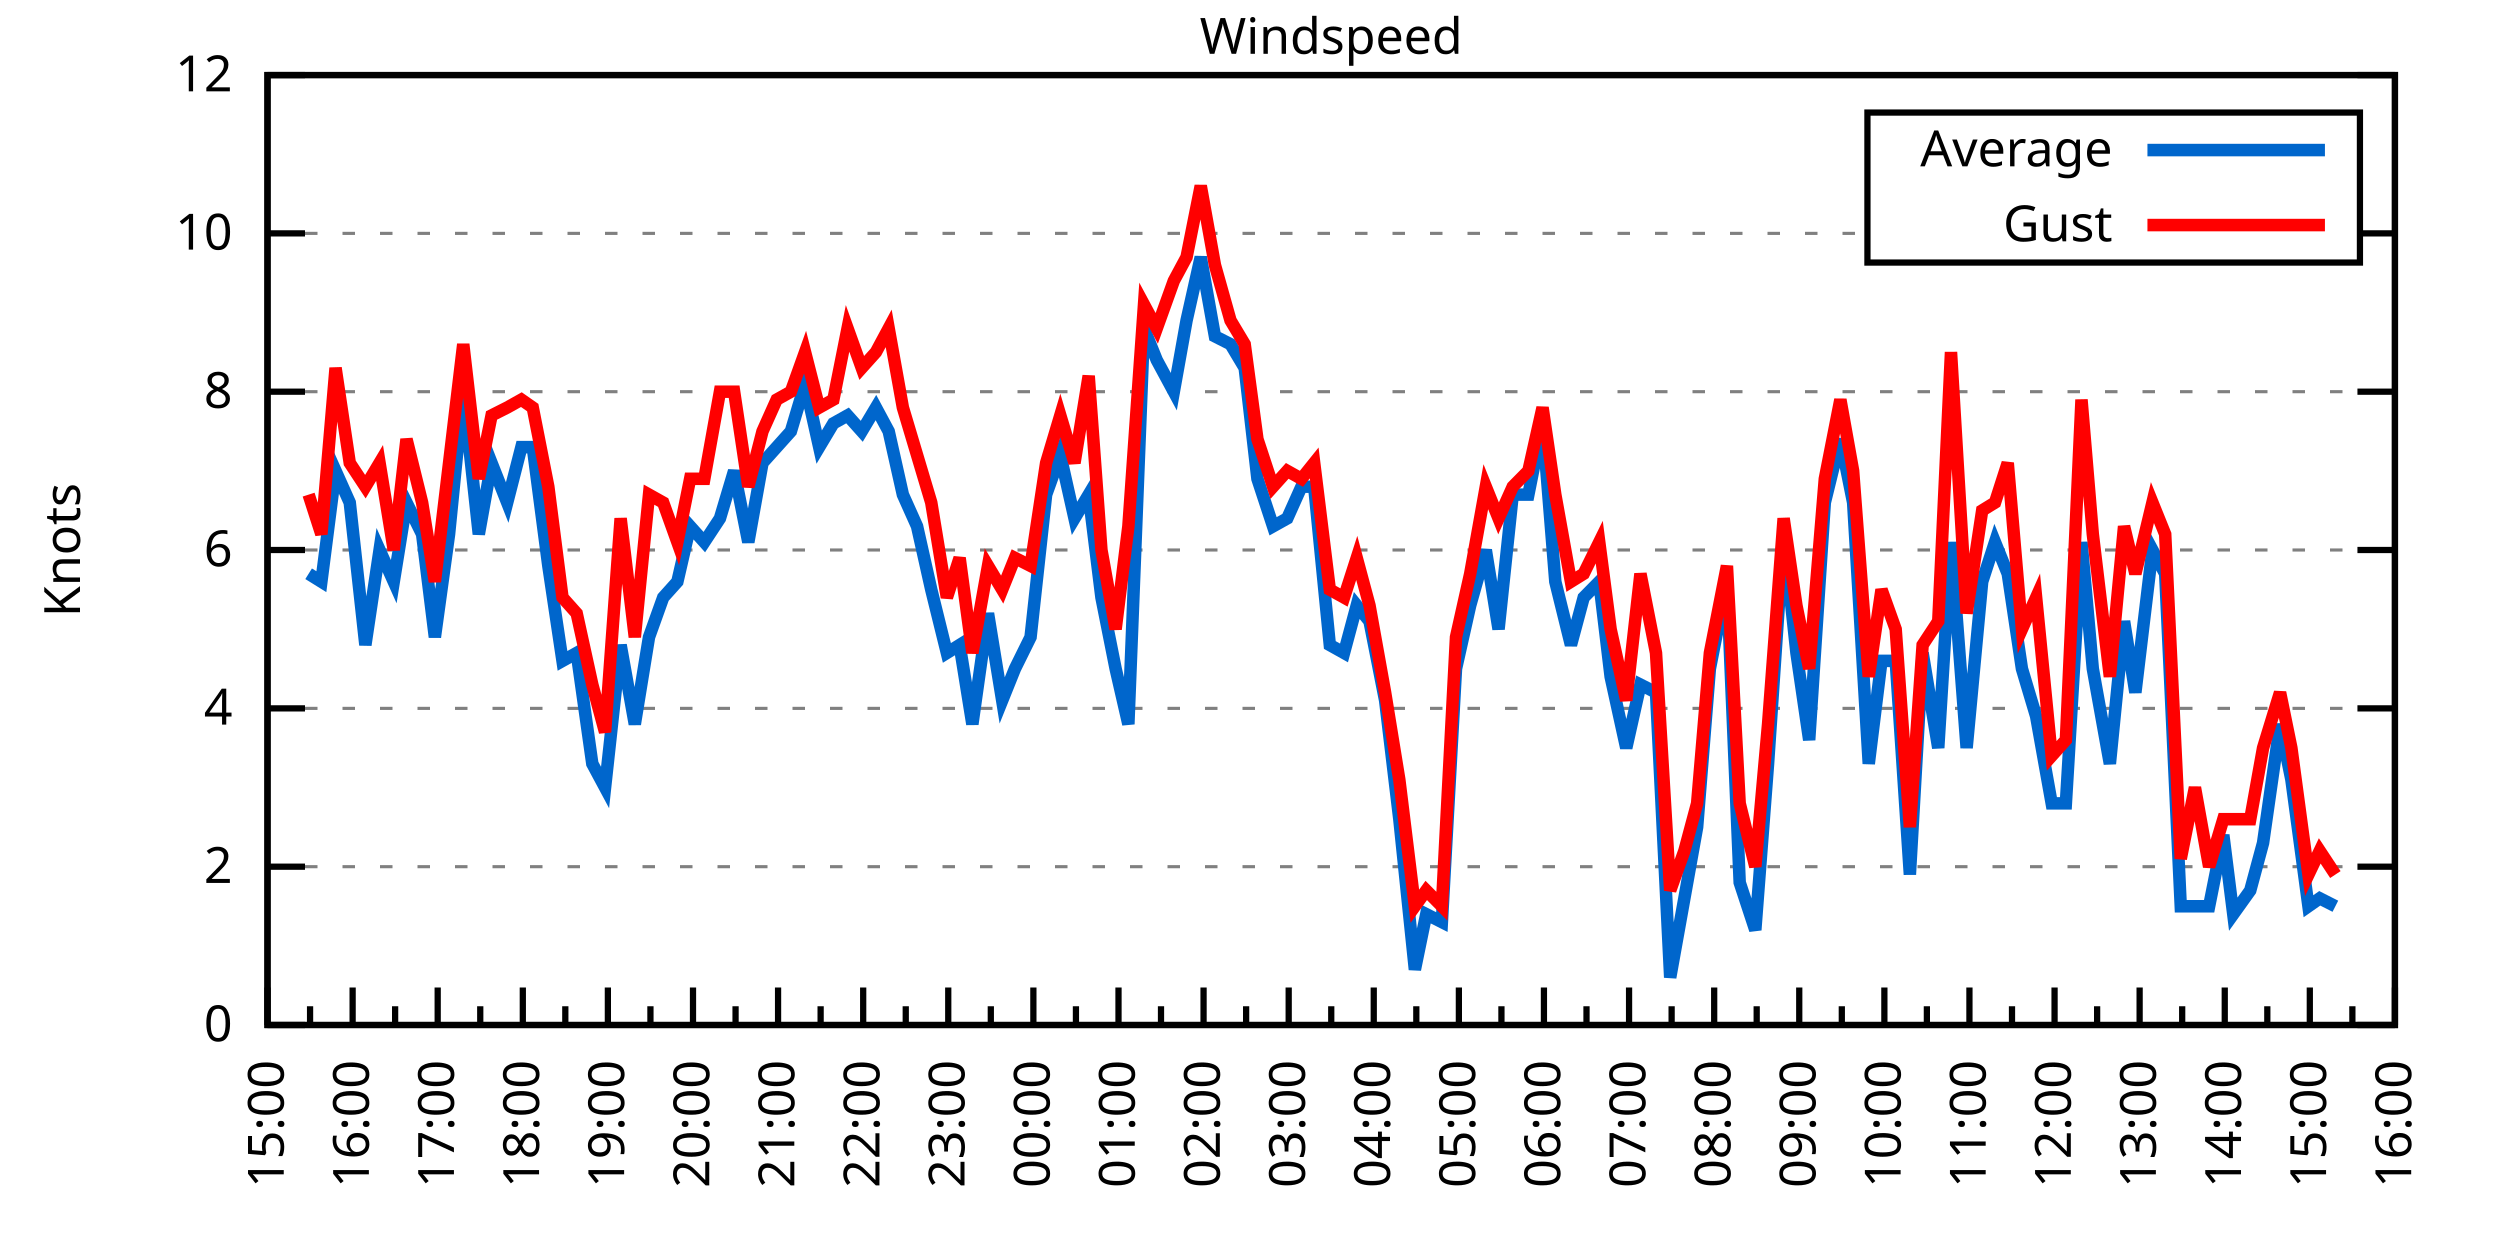
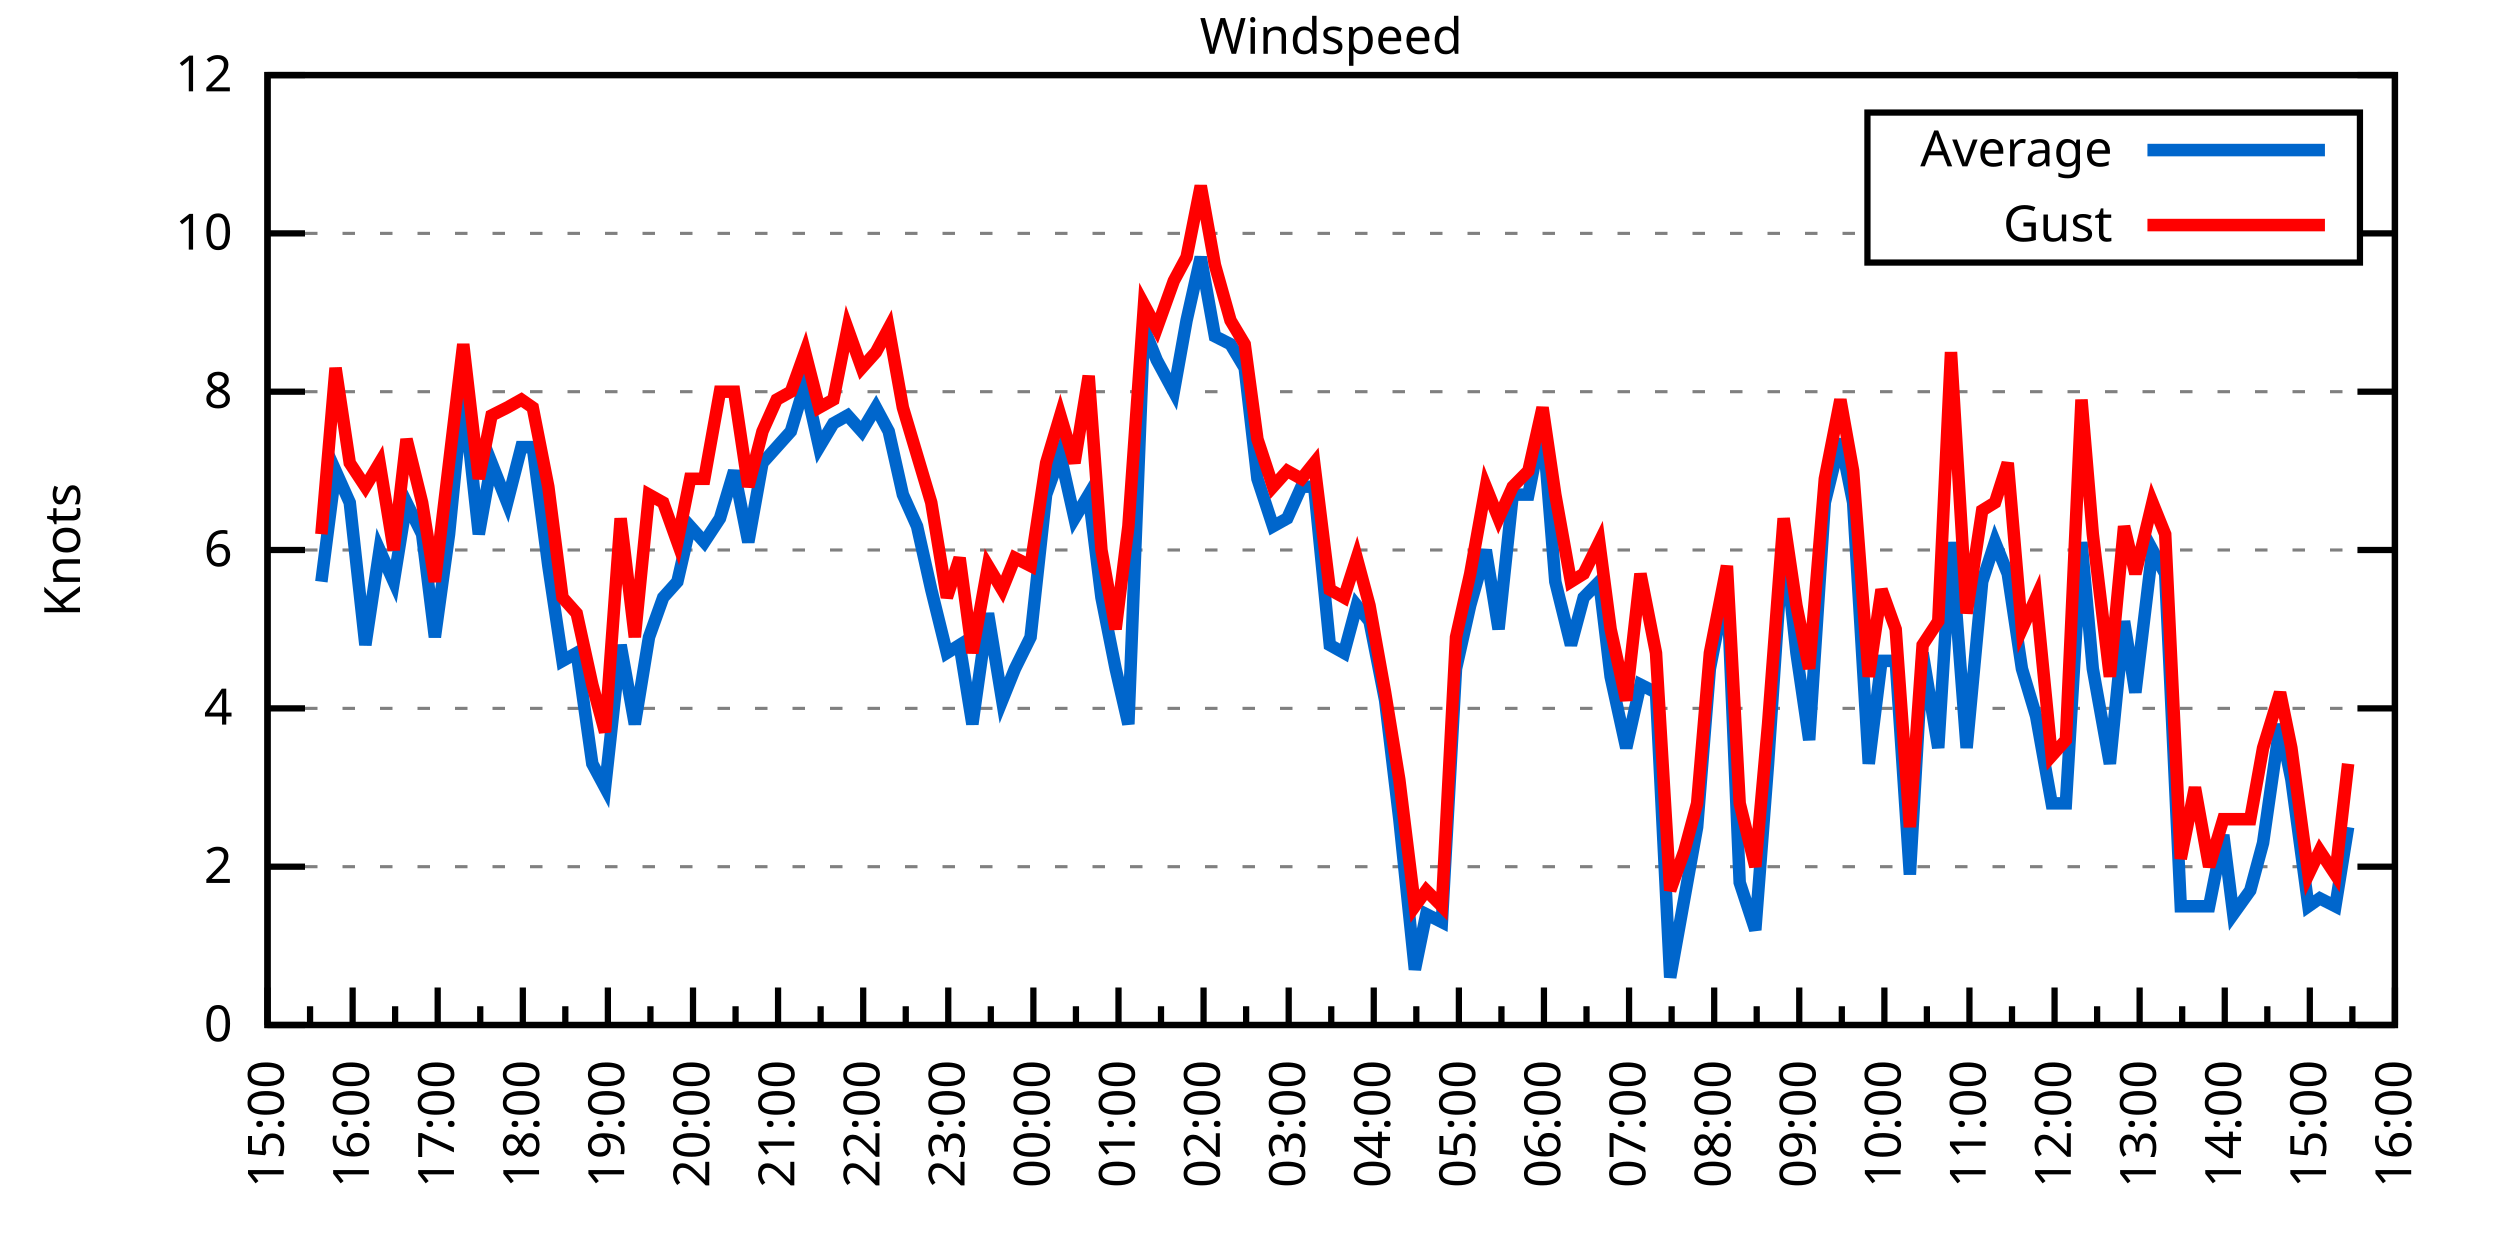
<svg xmlns="http://www.w3.org/2000/svg" xmlns:xlink="http://www.w3.org/1999/xlink" width="400" height="200" viewBox="0 0 400 200">
  <g id="gnuplot_canvas">
    <rect x="0" y="0" width="400" height="200" fill="none" />
    <defs>
      <circle id="gpDot" r="0.5" stroke-width="0.5" stroke="currentColor" />
      <path id="gpPt0" stroke-width="0.333" stroke="currentColor" d="M-1,0 h2 M0,-1 v2" />
      <path id="gpPt1" stroke-width="0.333" stroke="currentColor" d="M-1,-1 L1,1 M1,-1 L-1,1" />
      <path id="gpPt2" stroke-width="0.333" stroke="currentColor" d="M-1,0 L1,0 M0,-1 L0,1 M-1,-1 L1,1 M-1,1 L1,-1" />
      <rect id="gpPt3" stroke-width="0.333" stroke="currentColor" x="-1" y="-1" width="2" height="2" />
      <rect id="gpPt4" stroke-width="0.333" stroke="currentColor" fill="currentColor" x="-1" y="-1" width="2" height="2" />
      <circle id="gpPt5" stroke-width="0.333" stroke="currentColor" cx="0" cy="0" r="1" />
      <use xlink:href="#gpPt5" id="gpPt6" fill="currentColor" stroke="none" />
      <path id="gpPt7" stroke-width="0.333" stroke="currentColor" d="M0,-1.33 L-1.33,0.67 L1.33,0.67 z" />
      <use xlink:href="#gpPt7" id="gpPt8" fill="currentColor" stroke="none" />
      <use xlink:href="#gpPt7" id="gpPt9" stroke="currentColor" transform="rotate(180)" />
      <use xlink:href="#gpPt9" id="gpPt10" fill="currentColor" stroke="none" />
      <use xlink:href="#gpPt3" id="gpPt11" stroke="currentColor" transform="rotate(45)" />
      <use xlink:href="#gpPt11" id="gpPt12" fill="currentColor" stroke="none" />
      <path id="gpPt13" stroke-width="0.333" stroke="currentColor" d="M0,1.330 L1.265,0.411 L0.782,-1.067 L-0.782,-1.076 L-1.265,0.411 z" />
      <use xlink:href="#gpPt13" id="gpPt14" fill="currentColor" stroke="none" />
      <filter id="textbox" filterUnits="objectBoundingBox" x="0" y="0" height="1" width="1">
        <feFlood flood-color="white" flood-opacity="1" result="bgnd" />
        <feComposite in="SourceGraphic" in2="bgnd" operator="atop" />
      </filter>
      <filter id="greybox" filterUnits="objectBoundingBox" x="0" y="0" height="1" width="1">
        <feFlood flood-color="lightgrey" flood-opacity="1" result="grey" />
        <feComposite in="SourceGraphic" in2="grey" operator="atop" />
      </filter>
    </defs>
    <g fill="none" color="white" stroke="currentColor" stroke-width="1.00" stroke-linecap="butt" stroke-linejoin="miter">
</g>
    <g fill="none" color="black" stroke="currentColor" stroke-width="1.00" stroke-linecap="butt" stroke-linejoin="miter">
      <g stroke="none" shape-rendering="crispEdges">
        <polygon fill="rgb(255, 255, 255)" points="42.80,164.00 383.18,164.00 383.18,12.02 42.80,12.02 " />
      </g>
    </g>
    <g fill="none" color="black" stroke="currentColor" stroke-width="1.00" stroke-linecap="butt" stroke-linejoin="miter">
</g>
    <g fill="none" color="black" stroke="black" stroke-width="0.50" stroke-linecap="butt" stroke-linejoin="miter">
</g>
    <g fill="none" color="gray" stroke="currentColor" stroke-width="0.50" stroke-linecap="butt" stroke-linejoin="miter">
      <path stroke="gray" stroke-dasharray="2,4" class="gridline" d="M42.80,164.00 L383.19,164.00  " />
    </g>
    <g fill="none" color="gray" stroke="gray" stroke-width="1.00" stroke-linecap="butt" stroke-linejoin="miter">
</g>
    <g fill="none" color="black" stroke="currentColor" stroke-width="1.00" stroke-linecap="butt" stroke-linejoin="miter">
      <path stroke="black" d="M42.80,164.00 L48.80,164.00 M383.19,164.00 L377.19,164.00  " />
      <g transform="translate(37.20,166.60)" stroke="none" fill="black" font-family="Sans" font-size="8.00" text-anchor="end">
        <text>
          <tspan font-family="Sans"> 0</tspan>
        </text>
      </g>
    </g>
    <g fill="none" color="black" stroke="currentColor" stroke-width="1.00" stroke-linecap="butt" stroke-linejoin="miter">
</g>
    <g fill="none" color="black" stroke="black" stroke-width="0.50" stroke-linecap="butt" stroke-linejoin="miter">
</g>
    <g fill="none" color="gray" stroke="currentColor" stroke-width="0.50" stroke-linecap="butt" stroke-linejoin="miter">
      <path stroke="gray" stroke-dasharray="2,4" class="gridline" d="M42.80,138.67 L383.19,138.67  " />
    </g>
    <g fill="none" color="gray" stroke="gray" stroke-width="1.00" stroke-linecap="butt" stroke-linejoin="miter">
</g>
    <g fill="none" color="black" stroke="currentColor" stroke-width="1.00" stroke-linecap="butt" stroke-linejoin="miter">
      <path stroke="black" d="M42.80,138.67 L48.80,138.67 M383.19,138.67 L377.19,138.67  " />
      <g transform="translate(37.20,141.27)" stroke="none" fill="black" font-family="Sans" font-size="8.00" text-anchor="end">
        <text>
          <tspan font-family="Sans"> 2</tspan>
        </text>
      </g>
    </g>
    <g fill="none" color="black" stroke="currentColor" stroke-width="1.00" stroke-linecap="butt" stroke-linejoin="miter">
</g>
    <g fill="none" color="black" stroke="black" stroke-width="0.50" stroke-linecap="butt" stroke-linejoin="miter">
</g>
    <g fill="none" color="gray" stroke="currentColor" stroke-width="0.50" stroke-linecap="butt" stroke-linejoin="miter">
      <path stroke="gray" stroke-dasharray="2,4" class="gridline" d="M42.80,113.34 L383.19,113.34  " />
    </g>
    <g fill="none" color="gray" stroke="gray" stroke-width="1.00" stroke-linecap="butt" stroke-linejoin="miter">
</g>
    <g fill="none" color="black" stroke="currentColor" stroke-width="1.00" stroke-linecap="butt" stroke-linejoin="miter">
      <path stroke="black" d="M42.80,113.34 L48.80,113.34 M383.19,113.34 L377.19,113.34  " />
      <g transform="translate(37.20,115.94)" stroke="none" fill="black" font-family="Sans" font-size="8.00" text-anchor="end">
        <text>
          <tspan font-family="Sans"> 4</tspan>
        </text>
      </g>
    </g>
    <g fill="none" color="black" stroke="currentColor" stroke-width="1.00" stroke-linecap="butt" stroke-linejoin="miter">
</g>
    <g fill="none" color="black" stroke="black" stroke-width="0.50" stroke-linecap="butt" stroke-linejoin="miter">
</g>
    <g fill="none" color="gray" stroke="currentColor" stroke-width="0.50" stroke-linecap="butt" stroke-linejoin="miter">
      <path stroke="gray" stroke-dasharray="2,4" class="gridline" d="M42.80,88.00 L383.19,88.00  " />
    </g>
    <g fill="none" color="gray" stroke="gray" stroke-width="1.00" stroke-linecap="butt" stroke-linejoin="miter">
</g>
    <g fill="none" color="black" stroke="currentColor" stroke-width="1.00" stroke-linecap="butt" stroke-linejoin="miter">
      <path stroke="black" d="M42.80,88.00 L48.80,88.00 M383.19,88.00 L377.19,88.00  " />
      <g transform="translate(37.20,90.60)" stroke="none" fill="black" font-family="Sans" font-size="8.00" text-anchor="end">
        <text>
          <tspan font-family="Sans"> 6</tspan>
        </text>
      </g>
    </g>
    <g fill="none" color="black" stroke="currentColor" stroke-width="1.00" stroke-linecap="butt" stroke-linejoin="miter">
</g>
    <g fill="none" color="black" stroke="black" stroke-width="0.50" stroke-linecap="butt" stroke-linejoin="miter">
</g>
    <g fill="none" color="gray" stroke="currentColor" stroke-width="0.50" stroke-linecap="butt" stroke-linejoin="miter">
      <path stroke="gray" stroke-dasharray="2,4" class="gridline" d="M42.80,62.67 L383.19,62.67  " />
    </g>
    <g fill="none" color="gray" stroke="gray" stroke-width="1.00" stroke-linecap="butt" stroke-linejoin="miter">
</g>
    <g fill="none" color="black" stroke="currentColor" stroke-width="1.00" stroke-linecap="butt" stroke-linejoin="miter">
      <path stroke="black" d="M42.80,62.67 L48.80,62.67 M383.19,62.67 L377.19,62.67  " />
      <g transform="translate(37.20,65.27)" stroke="none" fill="black" font-family="Sans" font-size="8.00" text-anchor="end">
        <text>
          <tspan font-family="Sans"> 8</tspan>
        </text>
      </g>
    </g>
    <g fill="none" color="black" stroke="currentColor" stroke-width="1.00" stroke-linecap="butt" stroke-linejoin="miter">
</g>
    <g fill="none" color="black" stroke="black" stroke-width="0.50" stroke-linecap="butt" stroke-linejoin="miter">
</g>
    <g fill="none" color="gray" stroke="currentColor" stroke-width="0.50" stroke-linecap="butt" stroke-linejoin="miter">
      <path stroke="gray" stroke-dasharray="2,4" class="gridline" d="M42.80,37.34 L298.79,37.34 M377.59,37.34 L383.19,37.34  " />
    </g>
    <g fill="none" color="gray" stroke="gray" stroke-width="1.00" stroke-linecap="butt" stroke-linejoin="miter">
</g>
    <g fill="none" color="black" stroke="currentColor" stroke-width="1.00" stroke-linecap="butt" stroke-linejoin="miter">
      <path stroke="black" d="M42.80,37.34 L48.80,37.34 M383.19,37.34 L377.19,37.34  " />
      <g transform="translate(37.20,39.94)" stroke="none" fill="black" font-family="Sans" font-size="8.00" text-anchor="end">
        <text>
          <tspan font-family="Sans"> 10</tspan>
        </text>
      </g>
    </g>
    <g fill="none" color="black" stroke="currentColor" stroke-width="1.00" stroke-linecap="butt" stroke-linejoin="miter">
</g>
    <g fill="none" color="black" stroke="black" stroke-width="0.50" stroke-linecap="butt" stroke-linejoin="miter">
</g>
    <g fill="none" color="gray" stroke="currentColor" stroke-width="0.50" stroke-linecap="butt" stroke-linejoin="miter">
      <path stroke="gray" stroke-dasharray="2,4" class="gridline" d="M42.80,12.01 L383.19,12.01  " />
    </g>
    <g fill="none" color="gray" stroke="gray" stroke-width="1.00" stroke-linecap="butt" stroke-linejoin="miter">
</g>
    <g fill="none" color="black" stroke="currentColor" stroke-width="1.00" stroke-linecap="butt" stroke-linejoin="miter">
      <path stroke="black" d="M42.80,12.01 L48.80,12.01 M383.19,12.01 L377.19,12.01  " />
      <g transform="translate(37.20,14.61)" stroke="none" fill="black" font-family="Sans" font-size="8.00" text-anchor="end">
        <text>
          <tspan font-family="Sans"> 12</tspan>
        </text>
      </g>
    </g>
    <g fill="none" color="black" stroke="currentColor" stroke-width="1.00" stroke-linecap="butt" stroke-linejoin="miter">
      <path stroke="black" d="M42.80,164.00 L42.80,158.00  " />
      <g transform="translate(45.40,169.60) rotate(270)" stroke="none" fill="black" font-family="Sans" font-size="8.00" text-anchor="end">
        <text>
          <tspan font-family="Sans">15:00</tspan>
        </text>
      </g>
    </g>
    <g fill="none" color="black" stroke="currentColor" stroke-width="1.00" stroke-linecap="butt" stroke-linejoin="miter">
      <path stroke="black" d="M49.61,164.00 L49.61,161.00 M56.42,164.00 L56.42,158.00  " />
      <g transform="translate(59.02,169.60) rotate(270)" stroke="none" fill="black" font-family="Sans" font-size="8.00" text-anchor="end">
        <text>
          <tspan font-family="Sans">16:00</tspan>
        </text>
      </g>
    </g>
    <g fill="none" color="black" stroke="currentColor" stroke-width="1.00" stroke-linecap="butt" stroke-linejoin="miter">
      <path stroke="black" d="M63.22,164.00 L63.22,161.00 M70.03,164.00 L70.03,158.00  " />
      <g transform="translate(72.63,169.60) rotate(270)" stroke="none" fill="black" font-family="Sans" font-size="8.00" text-anchor="end">
        <text>
          <tspan font-family="Sans">17:00</tspan>
        </text>
      </g>
    </g>
    <g fill="none" color="black" stroke="currentColor" stroke-width="1.00" stroke-linecap="butt" stroke-linejoin="miter">
      <path stroke="black" d="M76.84,164.00 L76.84,161.00 M83.65,164.00 L83.65,158.00  " />
      <g transform="translate(86.25,169.60) rotate(270)" stroke="none" fill="black" font-family="Sans" font-size="8.00" text-anchor="end">
        <text>
          <tspan font-family="Sans">18:00</tspan>
        </text>
      </g>
    </g>
    <g fill="none" color="black" stroke="currentColor" stroke-width="1.00" stroke-linecap="butt" stroke-linejoin="miter">
      <path stroke="black" d="M90.45,164.00 L90.45,161.00 M97.26,164.00 L97.26,158.00  " />
      <g transform="translate(99.86,169.60) rotate(270)" stroke="none" fill="black" font-family="Sans" font-size="8.00" text-anchor="end">
        <text>
          <tspan font-family="Sans">19:00</tspan>
        </text>
      </g>
    </g>
    <g fill="none" color="black" stroke="currentColor" stroke-width="1.00" stroke-linecap="butt" stroke-linejoin="miter">
      <path stroke="black" d="M104.07,164.00 L104.07,161.00 M110.88,164.00 L110.88,158.00  " />
      <g transform="translate(113.48,169.60) rotate(270)" stroke="none" fill="black" font-family="Sans" font-size="8.00" text-anchor="end">
        <text>
          <tspan font-family="Sans">20:00</tspan>
        </text>
      </g>
    </g>
    <g fill="none" color="black" stroke="currentColor" stroke-width="1.00" stroke-linecap="butt" stroke-linejoin="miter">
      <path stroke="black" d="M117.69,164.00 L117.69,161.00 M124.49,164.00 L124.49,158.00  " />
      <g transform="translate(127.09,169.60) rotate(270)" stroke="none" fill="black" font-family="Sans" font-size="8.00" text-anchor="end">
        <text>
          <tspan font-family="Sans">21:00</tspan>
        </text>
      </g>
    </g>
    <g fill="none" color="black" stroke="currentColor" stroke-width="1.00" stroke-linecap="butt" stroke-linejoin="miter">
      <path stroke="black" d="M131.30,164.00 L131.30,161.00 M138.11,164.00 L138.11,158.00  " />
      <g transform="translate(140.71,169.60) rotate(270)" stroke="none" fill="black" font-family="Sans" font-size="8.00" text-anchor="end">
        <text>
          <tspan font-family="Sans">22:00</tspan>
        </text>
      </g>
    </g>
    <g fill="none" color="black" stroke="currentColor" stroke-width="1.00" stroke-linecap="butt" stroke-linejoin="miter">
      <path stroke="black" d="M144.92,164.00 L144.92,161.00 M151.72,164.00 L151.72,158.00  " />
      <g transform="translate(154.32,169.60) rotate(270)" stroke="none" fill="black" font-family="Sans" font-size="8.00" text-anchor="end">
        <text>
          <tspan font-family="Sans">23:00</tspan>
        </text>
      </g>
    </g>
    <g fill="none" color="black" stroke="currentColor" stroke-width="1.00" stroke-linecap="butt" stroke-linejoin="miter">
      <path stroke="black" d="M158.53,164.00 L158.53,161.00 M165.34,164.00 L165.34,158.00  " />
      <g transform="translate(167.94,169.60) rotate(270)" stroke="none" fill="black" font-family="Sans" font-size="8.00" text-anchor="end">
        <text>
          <tspan font-family="Sans">00:00</tspan>
        </text>
      </g>
    </g>
    <g fill="none" color="black" stroke="currentColor" stroke-width="1.00" stroke-linecap="butt" stroke-linejoin="miter">
      <path stroke="black" d="M172.15,164.00 L172.15,161.00 M178.96,164.00 L178.96,158.00  " />
      <g transform="translate(181.56,169.60) rotate(270)" stroke="none" fill="black" font-family="Sans" font-size="8.00" text-anchor="end">
        <text>
          <tspan font-family="Sans">01:00</tspan>
        </text>
      </g>
    </g>
    <g fill="none" color="black" stroke="currentColor" stroke-width="1.00" stroke-linecap="butt" stroke-linejoin="miter">
      <path stroke="black" d="M185.76,164.00 L185.76,161.00 M192.57,164.00 L192.57,158.00  " />
      <g transform="translate(195.17,169.60) rotate(270)" stroke="none" fill="black" font-family="Sans" font-size="8.00" text-anchor="end">
        <text>
          <tspan font-family="Sans">02:00</tspan>
        </text>
      </g>
    </g>
    <g fill="none" color="black" stroke="currentColor" stroke-width="1.00" stroke-linecap="butt" stroke-linejoin="miter">
      <path stroke="black" d="M199.38,164.00 L199.38,161.00 M206.19,164.00 L206.19,158.00  " />
      <g transform="translate(208.79,169.60) rotate(270)" stroke="none" fill="black" font-family="Sans" font-size="8.00" text-anchor="end">
        <text>
          <tspan font-family="Sans">03:00</tspan>
        </text>
      </g>
    </g>
    <g fill="none" color="black" stroke="currentColor" stroke-width="1.00" stroke-linecap="butt" stroke-linejoin="miter">
      <path stroke="black" d="M213.00,164.00 L213.00,161.00 M219.80,164.00 L219.80,158.00  " />
      <g transform="translate(222.40,169.60) rotate(270)" stroke="none" fill="black" font-family="Sans" font-size="8.00" text-anchor="end">
        <text>
          <tspan font-family="Sans">04:00</tspan>
        </text>
      </g>
    </g>
    <g fill="none" color="black" stroke="currentColor" stroke-width="1.00" stroke-linecap="butt" stroke-linejoin="miter">
      <path stroke="black" d="M226.61,164.00 L226.61,161.00 M233.42,164.00 L233.42,158.00  " />
      <g transform="translate(236.02,169.60) rotate(270)" stroke="none" fill="black" font-family="Sans" font-size="8.00" text-anchor="end">
        <text>
          <tspan font-family="Sans">05:00</tspan>
        </text>
      </g>
    </g>
    <g fill="none" color="black" stroke="currentColor" stroke-width="1.00" stroke-linecap="butt" stroke-linejoin="miter">
      <path stroke="black" d="M240.23,164.00 L240.23,161.00 M247.03,164.00 L247.03,158.00  " />
      <g transform="translate(249.63,169.60) rotate(270)" stroke="none" fill="black" font-family="Sans" font-size="8.00" text-anchor="end">
        <text>
          <tspan font-family="Sans">06:00</tspan>
        </text>
      </g>
    </g>
    <g fill="none" color="black" stroke="currentColor" stroke-width="1.00" stroke-linecap="butt" stroke-linejoin="miter">
      <path stroke="black" d="M253.84,164.00 L253.84,161.00 M260.65,164.00 L260.65,158.00  " />
      <g transform="translate(263.25,169.60) rotate(270)" stroke="none" fill="black" font-family="Sans" font-size="8.00" text-anchor="end">
        <text>
          <tspan font-family="Sans">07:00</tspan>
        </text>
      </g>
    </g>
    <g fill="none" color="black" stroke="currentColor" stroke-width="1.00" stroke-linecap="butt" stroke-linejoin="miter">
      <path stroke="black" d="M267.46,164.00 L267.46,161.00 M274.27,164.00 L274.27,158.00  " />
      <g transform="translate(276.87,169.60) rotate(270)" stroke="none" fill="black" font-family="Sans" font-size="8.00" text-anchor="end">
        <text>
          <tspan font-family="Sans">08:00</tspan>
        </text>
      </g>
    </g>
    <g fill="none" color="black" stroke="currentColor" stroke-width="1.00" stroke-linecap="butt" stroke-linejoin="miter">
      <path stroke="black" d="M281.07,164.00 L281.07,161.00 M287.88,164.00 L287.88,158.00  " />
      <g transform="translate(290.48,169.60) rotate(270)" stroke="none" fill="black" font-family="Sans" font-size="8.00" text-anchor="end">
        <text>
          <tspan font-family="Sans">09:00</tspan>
        </text>
      </g>
    </g>
    <g fill="none" color="black" stroke="currentColor" stroke-width="1.00" stroke-linecap="butt" stroke-linejoin="miter">
      <path stroke="black" d="M294.69,164.00 L294.69,161.00 M301.50,164.00 L301.50,158.00  " />
      <g transform="translate(304.10,169.60) rotate(270)" stroke="none" fill="black" font-family="Sans" font-size="8.00" text-anchor="end">
        <text>
          <tspan font-family="Sans">10:00</tspan>
        </text>
      </g>
    </g>
    <g fill="none" color="black" stroke="currentColor" stroke-width="1.00" stroke-linecap="butt" stroke-linejoin="miter">
      <path stroke="black" d="M308.30,164.00 L308.30,161.00 M315.11,164.00 L315.11,158.00  " />
      <g transform="translate(317.71,169.60) rotate(270)" stroke="none" fill="black" font-family="Sans" font-size="8.00" text-anchor="end">
        <text>
          <tspan font-family="Sans">11:00</tspan>
        </text>
      </g>
    </g>
    <g fill="none" color="black" stroke="currentColor" stroke-width="1.00" stroke-linecap="butt" stroke-linejoin="miter">
      <path stroke="black" d="M321.92,164.00 L321.92,161.00 M328.73,164.00 L328.73,158.00  " />
      <g transform="translate(331.33,169.60) rotate(270)" stroke="none" fill="black" font-family="Sans" font-size="8.00" text-anchor="end">
        <text>
          <tspan font-family="Sans">12:00</tspan>
        </text>
      </g>
    </g>
    <g fill="none" color="black" stroke="currentColor" stroke-width="1.00" stroke-linecap="butt" stroke-linejoin="miter">
      <path stroke="black" d="M335.54,164.00 L335.54,161.00 M342.34,164.00 L342.34,158.00  " />
      <g transform="translate(344.94,169.60) rotate(270)" stroke="none" fill="black" font-family="Sans" font-size="8.00" text-anchor="end">
        <text>
          <tspan font-family="Sans">13:00</tspan>
        </text>
      </g>
    </g>
    <g fill="none" color="black" stroke="currentColor" stroke-width="1.00" stroke-linecap="butt" stroke-linejoin="miter">
      <path stroke="black" d="M349.15,164.00 L349.15,161.00 M355.96,164.00 L355.96,158.00  " />
      <g transform="translate(358.56,169.60) rotate(270)" stroke="none" fill="black" font-family="Sans" font-size="8.00" text-anchor="end">
        <text>
          <tspan font-family="Sans">14:00</tspan>
        </text>
      </g>
    </g>
    <g fill="none" color="black" stroke="currentColor" stroke-width="1.00" stroke-linecap="butt" stroke-linejoin="miter">
      <path stroke="black" d="M362.77,164.00 L362.77,161.00 M369.57,164.00 L369.57,158.00  " />
      <g transform="translate(372.17,169.60) rotate(270)" stroke="none" fill="black" font-family="Sans" font-size="8.00" text-anchor="end">
        <text>
          <tspan font-family="Sans">15:00</tspan>
        </text>
      </g>
    </g>
    <g fill="none" color="black" stroke="currentColor" stroke-width="1.00" stroke-linecap="butt" stroke-linejoin="miter">
      <path stroke="black" d="M376.38,164.00 L376.38,161.00 M383.19,164.00 L383.19,158.00  " />
      <g transform="translate(385.79,169.60) rotate(270)" stroke="none" fill="black" font-family="Sans" font-size="8.00" text-anchor="end">
        <text>
          <tspan font-family="Sans">16:00</tspan>
        </text>
      </g>
    </g>
    <g fill="none" color="black" stroke="currentColor" stroke-width="1.00" stroke-linecap="butt" stroke-linejoin="miter">
</g>
    <g fill="none" color="black" stroke="currentColor" stroke-width="1.00" stroke-linecap="butt" stroke-linejoin="miter">
      <path stroke="black" d="M42.80,12.01 L42.80,164.00 L383.19,164.00 L383.19,12.01 L42.80,12.01 Z  " />
    </g>
    <g fill="none" color="black" stroke="currentColor" stroke-width="1.00" stroke-linecap="butt" stroke-linejoin="miter">
      <g transform="translate(12.80,88.01) rotate(270)" stroke="none" fill="black" font-family="Sans" font-size="8.00" text-anchor="middle">
        <text>
          <tspan font-family="Sans">Knots</tspan>
        </text>
      </g>
    </g>
    <g fill="none" color="black" stroke="currentColor" stroke-width="1.00" stroke-linecap="butt" stroke-linejoin="miter">
</g>
    <g fill="none" color="black" stroke="currentColor" stroke-width="1.00" stroke-linecap="butt" stroke-linejoin="miter">
      <path stroke="black" d="M298.79,42.01 L298.79,18.01 L377.59,18.01 L377.59,42.01 L298.79,42.01 Z  " />
    </g>
    <g id="Windspeed_plot_1">
      <g fill="none" color="white" stroke="black" stroke-width="2.00" stroke-linecap="butt" stroke-linejoin="miter">
</g>
      <g fill="none" color="black" stroke="currentColor" stroke-width="2.00" stroke-linecap="butt" stroke-linejoin="miter">
        <g transform="translate(337.99,26.61)" stroke="none" fill="black" font-family="Sans" font-size="8.00" text-anchor="end">
          <text>
            <tspan font-family="Sans">Average</tspan>
          </text>
        </g>
      </g>
      <g fill="none" color="black" stroke="currentColor" stroke-width="2.00" stroke-linecap="butt" stroke-linejoin="miter">
-         <path stroke="rgb(  0, 102, 204)" d="M343.59,24.01 L371.99,24.01 M49.38,91.80 L51.42,93.07 L53.69,75.34 L55.96,80.41 L58.46,103.20 L60.73,88.00   L63.00,93.07 L65.04,80.41 L67.54,85.47 L69.58,101.94 L71.85,85.47 L74.12,62.67 L76.61,85.47 L78.65,74.07   L81.15,80.41 L83.42,71.54 L85.24,71.54 L87.73,90.54 L90.00,105.74 L92.27,104.47 L94.77,122.20 L96.81,126.00   L99.30,103.20 L101.57,115.87 L103.84,101.94 L106.11,95.60 L108.38,93.07 L110.42,84.21 L112.69,86.74 L115.19,82.94   L117.46,75.34 L119.73,86.74 L122.00,74.07 L124.27,71.54 L126.54,69.01 L128.81,61.41 L131.07,71.54 L133.34,67.74   L135.61,66.47 L137.88,69.01 L140.15,65.21 L142.19,69.01 L144.46,79.14 L146.73,84.21 L149.00,94.34 L151.50,104.47   L153.54,103.20 L155.58,115.87 L158.08,98.14 L160.35,112.07 L162.39,107.00 L164.89,101.94 L167.38,79.14 L169.65,72.81   L171.92,82.94 L174.19,79.14 L176.23,95.60 L178.50,107.00 L180.54,115.87 L183.04,52.54 L185.08,57.61 L187.81,62.67   L189.85,51.27 L192.12,41.14 L194.39,53.81 L196.88,55.07 L199.15,58.87 L201.19,76.61 L203.69,84.21 L205.96,82.94   L208.23,77.87 L210.27,77.87 L212.77,103.20 L215.04,104.47 L217.08,96.87 L219.12,99.40 L221.62,112.07 L223.89,131.07   L226.38,155.13 L228.20,146.27 L230.70,147.53 L232.96,107.00 L235.23,96.87 L237.73,88.00 L239.77,100.67 L242.04,79.14   L244.54,79.14 L246.81,67.74 L248.85,93.07 L251.35,103.20 L253.39,95.60 L255.88,93.07 L257.70,108.27 L260.20,119.67   L262.47,109.54 L264.96,110.80 L267.23,156.40 L269.50,143.73 L271.54,132.34 L273.58,107.00 L276.31,93.07 L278.35,141.20   L280.85,148.80 L282.89,122.20 L285.38,85.47 L287.43,104.47 L289.47,118.40 L291.97,80.41 L294.46,70.27 L296.50,80.41   L299.00,122.20 L301.04,105.74 L303.31,105.74 L305.58,139.93 L307.62,104.47 L310.12,119.67 L312.16,86.74 L314.66,119.67   L317.15,93.07 L319.20,86.74 L321.24,91.80 L323.51,107.00 L325.78,114.60 L328.27,128.54 L330.54,128.54 L333.04,86.74   L334.85,107.00 L337.58,122.20 L339.85,99.40 L341.66,110.80 L344.39,88.00 L346.43,91.80 L348.92,145.00 L351.19,145.00   L353.46,145.00 L355.73,133.60 L357.32,146.27 L360.04,142.47 L362.09,134.87 L364.81,115.87 L366.62,124.74 L369.35,145.00   L371.16,143.73 L373.66,145.00  " />
+         <path stroke="rgb(  0, 102, 204)" d="M343.59,24.01 L371.99,24.01 M51.42,93.07 L53.69,75.34 L55.96,80.41 L58.46,103.20 L60.73,88.00 L63.00,93.07   L65.04,80.41 L67.54,85.47 L69.58,101.94 L71.85,85.47 L74.12,62.67 L76.61,85.47 L78.65,74.07 L81.15,80.41   L83.42,71.54 L85.24,71.54 L87.73,90.54 L90.00,105.74 L92.27,104.47 L94.77,122.20 L96.81,126.00 L99.30,103.20   L101.57,115.87 L103.84,101.94 L106.11,95.60 L108.38,93.07 L110.42,84.21 L112.69,86.74 L115.19,82.94 L117.46,75.34   L119.73,86.74 L122.00,74.07 L124.27,71.54 L126.54,69.01 L128.81,61.41 L131.07,71.54 L133.34,67.74 L135.61,66.47   L137.88,69.01 L140.15,65.21 L142.19,69.01 L144.46,79.14 L146.73,84.21 L149.00,94.34 L151.50,104.47 L153.54,103.20   L155.58,115.87 L158.08,98.14 L160.35,112.07 L162.39,107.00 L164.89,101.94 L167.38,79.14 L169.65,72.81 L171.92,82.94   L174.19,79.14 L176.23,95.60 L178.50,107.00 L180.54,115.87 L183.04,52.54 L185.08,57.61 L187.81,62.67 L189.85,51.27   L192.12,41.14 L194.39,53.81 L196.88,55.07 L199.15,58.87 L201.19,76.61 L203.69,84.21 L205.96,82.94 L208.23,77.87   L210.27,77.87 L212.77,103.20 L215.04,104.47 L217.08,96.87 L219.12,99.40 L221.62,112.07 L223.89,131.07 L226.38,155.13   L228.20,146.27 L230.70,147.53 L232.96,107.00 L235.23,96.87 L237.73,88.00 L239.77,100.67 L242.04,79.14 L244.54,79.14   L246.81,67.74 L248.85,93.07 L251.35,103.20 L253.39,95.60 L255.88,93.07 L257.70,108.27 L260.20,119.67 L262.47,109.54   L264.96,110.80 L267.23,156.40 L269.50,143.73 L271.54,132.34 L273.58,107.00 L276.31,93.07 L278.35,141.20 L280.85,148.80   L282.89,122.20 L285.38,85.47 L287.43,104.47 L289.47,118.40 L291.97,80.41 L294.46,70.27 L296.50,80.41 L299.00,122.20   L301.04,105.74 L303.31,105.74 L305.58,139.93 L307.62,104.47 L310.12,119.67 L312.16,86.74 L314.66,119.67 L317.15,93.07   L319.20,86.74 L321.24,91.80 L323.51,107.00 L325.78,114.60 L328.27,128.54 L330.54,128.54 L333.04,86.74 L334.85,107.00   L337.58,122.20 L339.85,99.40 L341.66,110.80 L344.39,88.00 L346.43,91.80 L348.92,145.00 L351.19,145.00 L353.46,145.00   L355.73,133.60 L357.32,146.27 L360.04,142.47 L362.09,134.87 L364.81,115.87 L366.62,124.74 L369.35,145.00 L371.16,143.73   L373.66,145.00 L375.70,132.34  " />
      </g>
    </g>
    <g id="Windspeed_plot_2">
      <g fill="none" color="black" stroke="currentColor" stroke-width="2.00" stroke-linecap="butt" stroke-linejoin="miter">
        <g transform="translate(337.99,38.61)" stroke="none" fill="black" font-family="Sans" font-size="8.00" text-anchor="end">
          <text>
            <tspan font-family="Sans">Gust</tspan>
          </text>
        </g>
      </g>
      <g fill="none" color="black" stroke="currentColor" stroke-width="2.00" stroke-linecap="butt" stroke-linejoin="miter">
-         <path stroke="rgb(255,   0,   0)" d="M343.59,36.01 L371.99,36.01 M49.38,79.14 L51.42,85.47 L53.69,58.87 L55.96,74.07 L58.46,77.87 L60.73,74.07   L63.00,88.00 L65.04,70.27 L67.54,80.41 L69.58,93.07 L71.85,74.07 L74.12,55.07 L76.61,76.61 L78.65,66.47   L81.15,65.21 L83.42,63.94 L85.24,65.21 L87.73,77.87 L90.00,95.60 L92.27,98.14 L94.77,109.54 L96.81,117.14   L99.30,82.94 L101.57,101.94 L103.84,79.14 L106.11,80.41 L108.38,86.74 L110.42,76.61 L112.69,76.61 L115.19,62.67   L117.46,62.67 L119.73,77.87 L122.00,69.01 L124.27,63.94 L126.54,62.67 L128.81,56.34 L131.07,65.21 L133.34,63.94   L135.61,52.54 L137.88,58.87 L140.15,56.34 L142.19,52.54 L144.46,65.21 L146.73,72.81 L149.00,80.41 L151.50,95.60   L153.54,89.27 L155.58,104.47 L158.08,90.54 L160.35,94.34 L162.39,89.27 L164.89,90.54 L167.38,74.07 L169.65,66.47   L171.92,74.07 L174.19,60.14 L176.23,88.00 L178.50,100.67 L180.54,84.21 L183.04,48.74 L185.08,52.54 L187.81,44.94   L189.85,41.14 L192.12,29.74 L194.39,42.41 L196.88,51.27 L199.15,55.07 L201.19,70.27 L203.69,77.87 L205.96,75.34   L208.23,76.61 L210.27,74.07 L212.77,94.34 L215.04,95.60 L217.08,89.27 L219.12,96.87 L221.62,110.80 L223.89,124.74   L226.38,145.00 L228.20,142.47 L230.70,145.00 L232.96,101.94 L235.23,91.80 L237.73,77.87 L239.77,82.94 L242.04,77.87   L244.54,75.34 L246.81,65.21 L248.85,79.14 L251.35,93.07 L253.39,91.80 L255.88,86.74 L257.70,100.67 L260.20,112.07   L262.47,91.80 L264.96,104.47 L267.23,142.47 L269.50,136.14 L271.54,128.54 L273.58,104.47 L276.31,90.54 L278.35,128.54   L280.85,138.67 L282.89,115.87 L285.38,82.94 L287.43,96.87 L289.47,107.00 L291.97,76.61 L294.46,63.94 L296.50,75.34   L299.00,108.27 L301.04,94.34 L303.31,100.67 L305.58,132.34 L307.62,103.20 L310.12,99.40 L312.16,56.34 L314.66,98.14   L317.15,81.67 L319.20,80.41 L321.24,74.07 L323.51,100.67 L325.78,95.60 L328.27,120.94 L330.54,118.40 L333.04,63.94   L334.85,85.47 L337.58,108.27 L339.85,84.21 L341.66,91.80 L344.39,80.41 L346.43,85.47 L348.92,137.40 L351.19,126.00   L353.46,138.67 L355.73,131.07 L357.32,131.07 L360.04,131.07 L362.09,119.67 L364.81,110.80 L366.62,119.67 L369.35,139.93   L371.16,136.14 L373.66,139.93  " />
+         <path stroke="rgb(255,   0,   0)" d="M343.59,36.01 L371.99,36.01 M51.42,85.47 L53.69,58.87 L55.96,74.07 L58.46,77.87 L60.73,74.07 L63.00,88.00   L65.04,70.27 L67.54,80.41 L69.58,93.07 L71.85,74.07 L74.12,55.07 L76.61,76.61 L78.65,66.47 L81.15,65.21   L83.42,63.94 L85.24,65.21 L87.73,77.87 L90.00,95.60 L92.27,98.14 L94.77,109.54 L96.81,117.14 L99.30,82.94   L101.57,101.94 L103.84,79.14 L106.11,80.41 L108.38,86.74 L110.42,76.61 L112.69,76.61 L115.19,62.67 L117.46,62.67   L119.73,77.87 L122.00,69.01 L124.27,63.94 L126.54,62.67 L128.81,56.34 L131.07,65.21 L133.34,63.94 L135.61,52.54   L137.88,58.87 L140.15,56.34 L142.19,52.54 L144.46,65.21 L146.73,72.81 L149.00,80.41 L151.50,95.60 L153.54,89.27   L155.58,104.47 L158.08,90.54 L160.35,94.34 L162.39,89.27 L164.89,90.54 L167.38,74.07 L169.65,66.47 L171.92,74.07   L174.19,60.14 L176.23,88.00 L178.50,100.67 L180.54,84.21 L183.04,48.74 L185.08,52.54 L187.81,44.94 L189.85,41.14   L192.12,29.74 L194.39,42.41 L196.88,51.27 L199.15,55.07 L201.19,70.27 L203.69,77.87 L205.96,75.34 L208.23,76.61   L210.27,74.07 L212.77,94.34 L215.04,95.60 L217.08,89.27 L219.12,96.87 L221.62,110.80 L223.89,124.74 L226.38,145.00   L228.20,142.47 L230.70,145.00 L232.96,101.94 L235.23,91.80 L237.73,77.87 L239.77,82.94 L242.04,77.87 L244.54,75.34   L246.81,65.21 L248.85,79.14 L251.35,93.07 L253.39,91.80 L255.88,86.74 L257.70,100.67 L260.20,112.07 L262.47,91.80   L264.96,104.47 L267.23,142.47 L269.50,136.14 L271.54,128.54 L273.58,104.47 L276.31,90.54 L278.35,128.54 L280.85,138.67   L282.89,115.87 L285.38,82.94 L287.43,96.87 L289.47,107.00 L291.97,76.61 L294.46,63.94 L296.50,75.34 L299.00,108.27   L301.04,94.34 L303.31,100.67 L305.58,132.34 L307.62,103.20 L310.12,99.40 L312.16,56.34 L314.66,98.14 L317.15,81.67   L319.20,80.41 L321.24,74.07 L323.51,100.67 L325.78,95.60 L328.27,120.94 L330.54,118.40 L333.04,63.94 L334.85,85.47   L337.58,108.27 L339.85,84.21 L341.66,91.80 L344.39,80.41 L346.43,85.47 L348.92,137.40 L351.19,126.00 L353.46,138.67   L355.73,131.07 L357.32,131.07 L360.04,131.07 L362.09,119.67 L364.81,110.80 L366.62,119.67 L369.35,139.93 L371.16,136.14   L373.66,139.93 L375.70,122.20  " />
      </g>
    </g>
    <g fill="none" color="black" stroke="currentColor" stroke-width="2.00" stroke-linecap="butt" stroke-linejoin="miter">
</g>
    <g fill="none" color="black" stroke="black" stroke-width="1.00" stroke-linecap="butt" stroke-linejoin="miter">
</g>
    <g fill="none" color="black" stroke="currentColor" stroke-width="1.00" stroke-linecap="butt" stroke-linejoin="miter">
      <path stroke="black" d="M42.80,12.01 L42.80,164.00 L383.19,164.00 L383.19,12.01 L42.80,12.01 Z  " />
    </g>
    <g fill="none" color="black" stroke="currentColor" stroke-width="1.00" stroke-linecap="butt" stroke-linejoin="miter">
      <g transform="translate(212.99,8.61)" stroke="none" fill="black" font-family="Sans" font-size="8.00" text-anchor="middle">
        <text>
          <tspan font-family="Sans">Windspeed</tspan>
        </text>
      </g>
    </g>
    <g fill="none" color="black" stroke="currentColor" stroke-width="1.00" stroke-linecap="butt" stroke-linejoin="miter">
</g>
  </g>
</svg>
